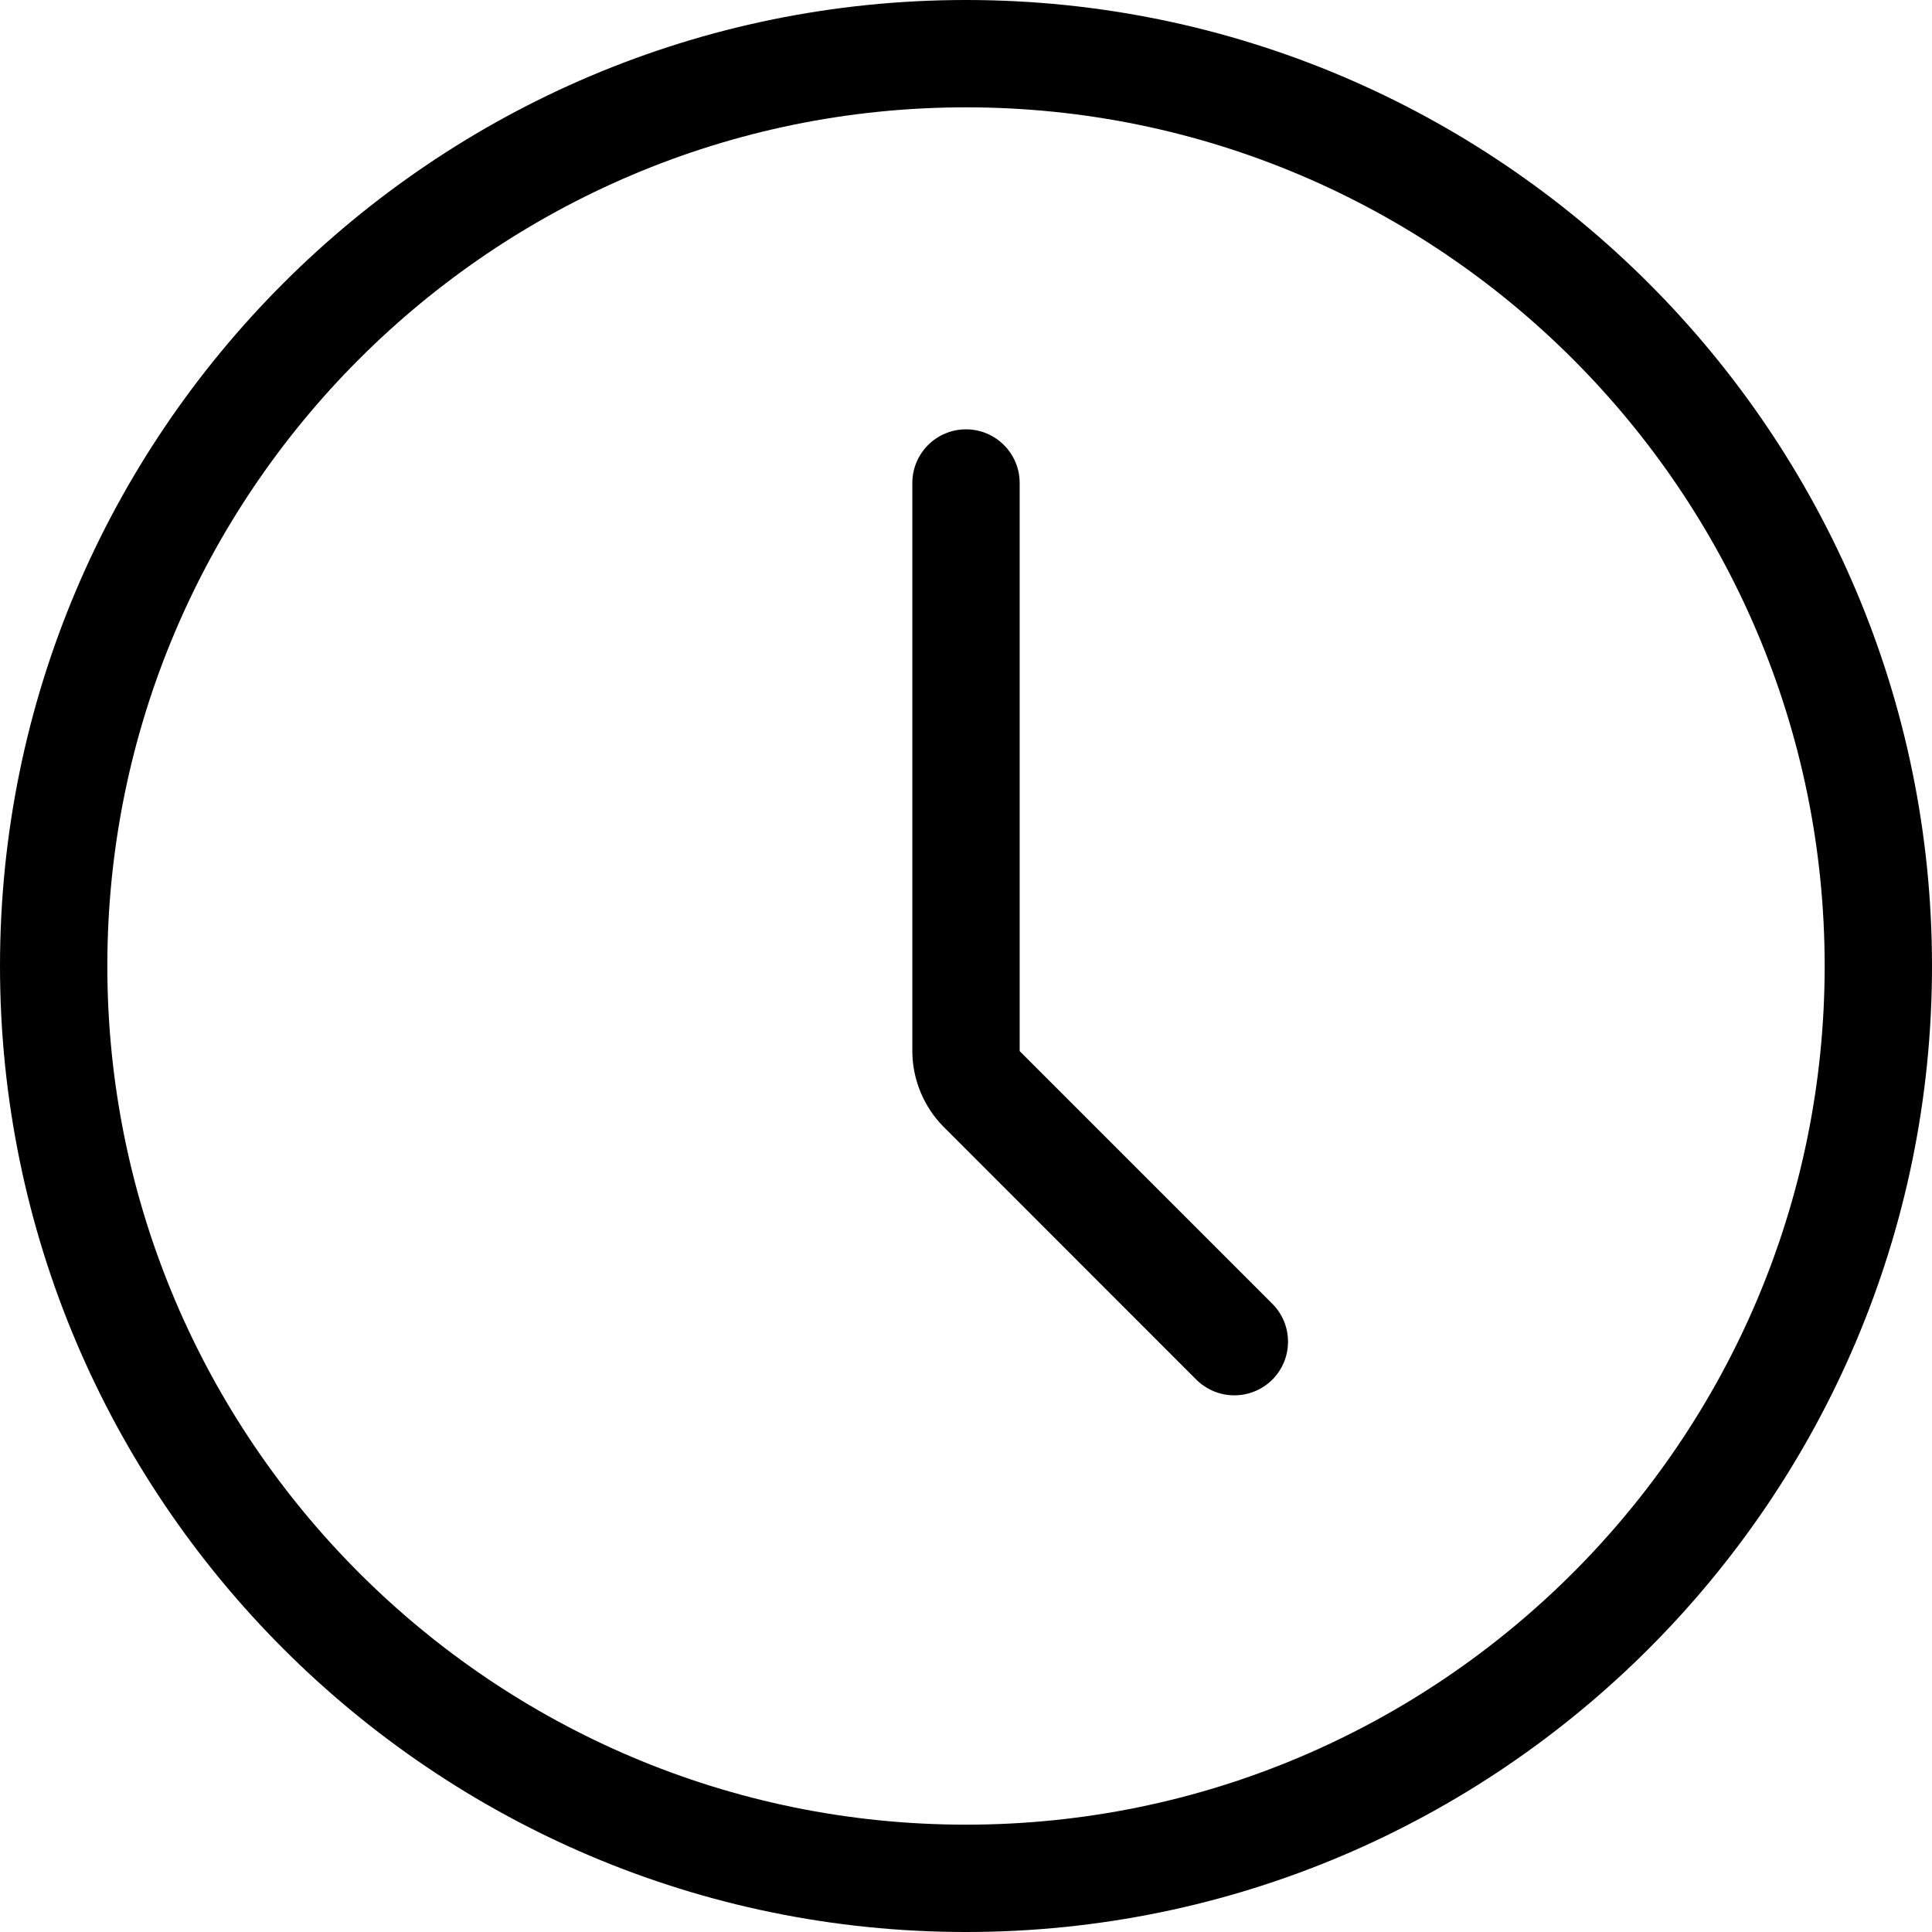
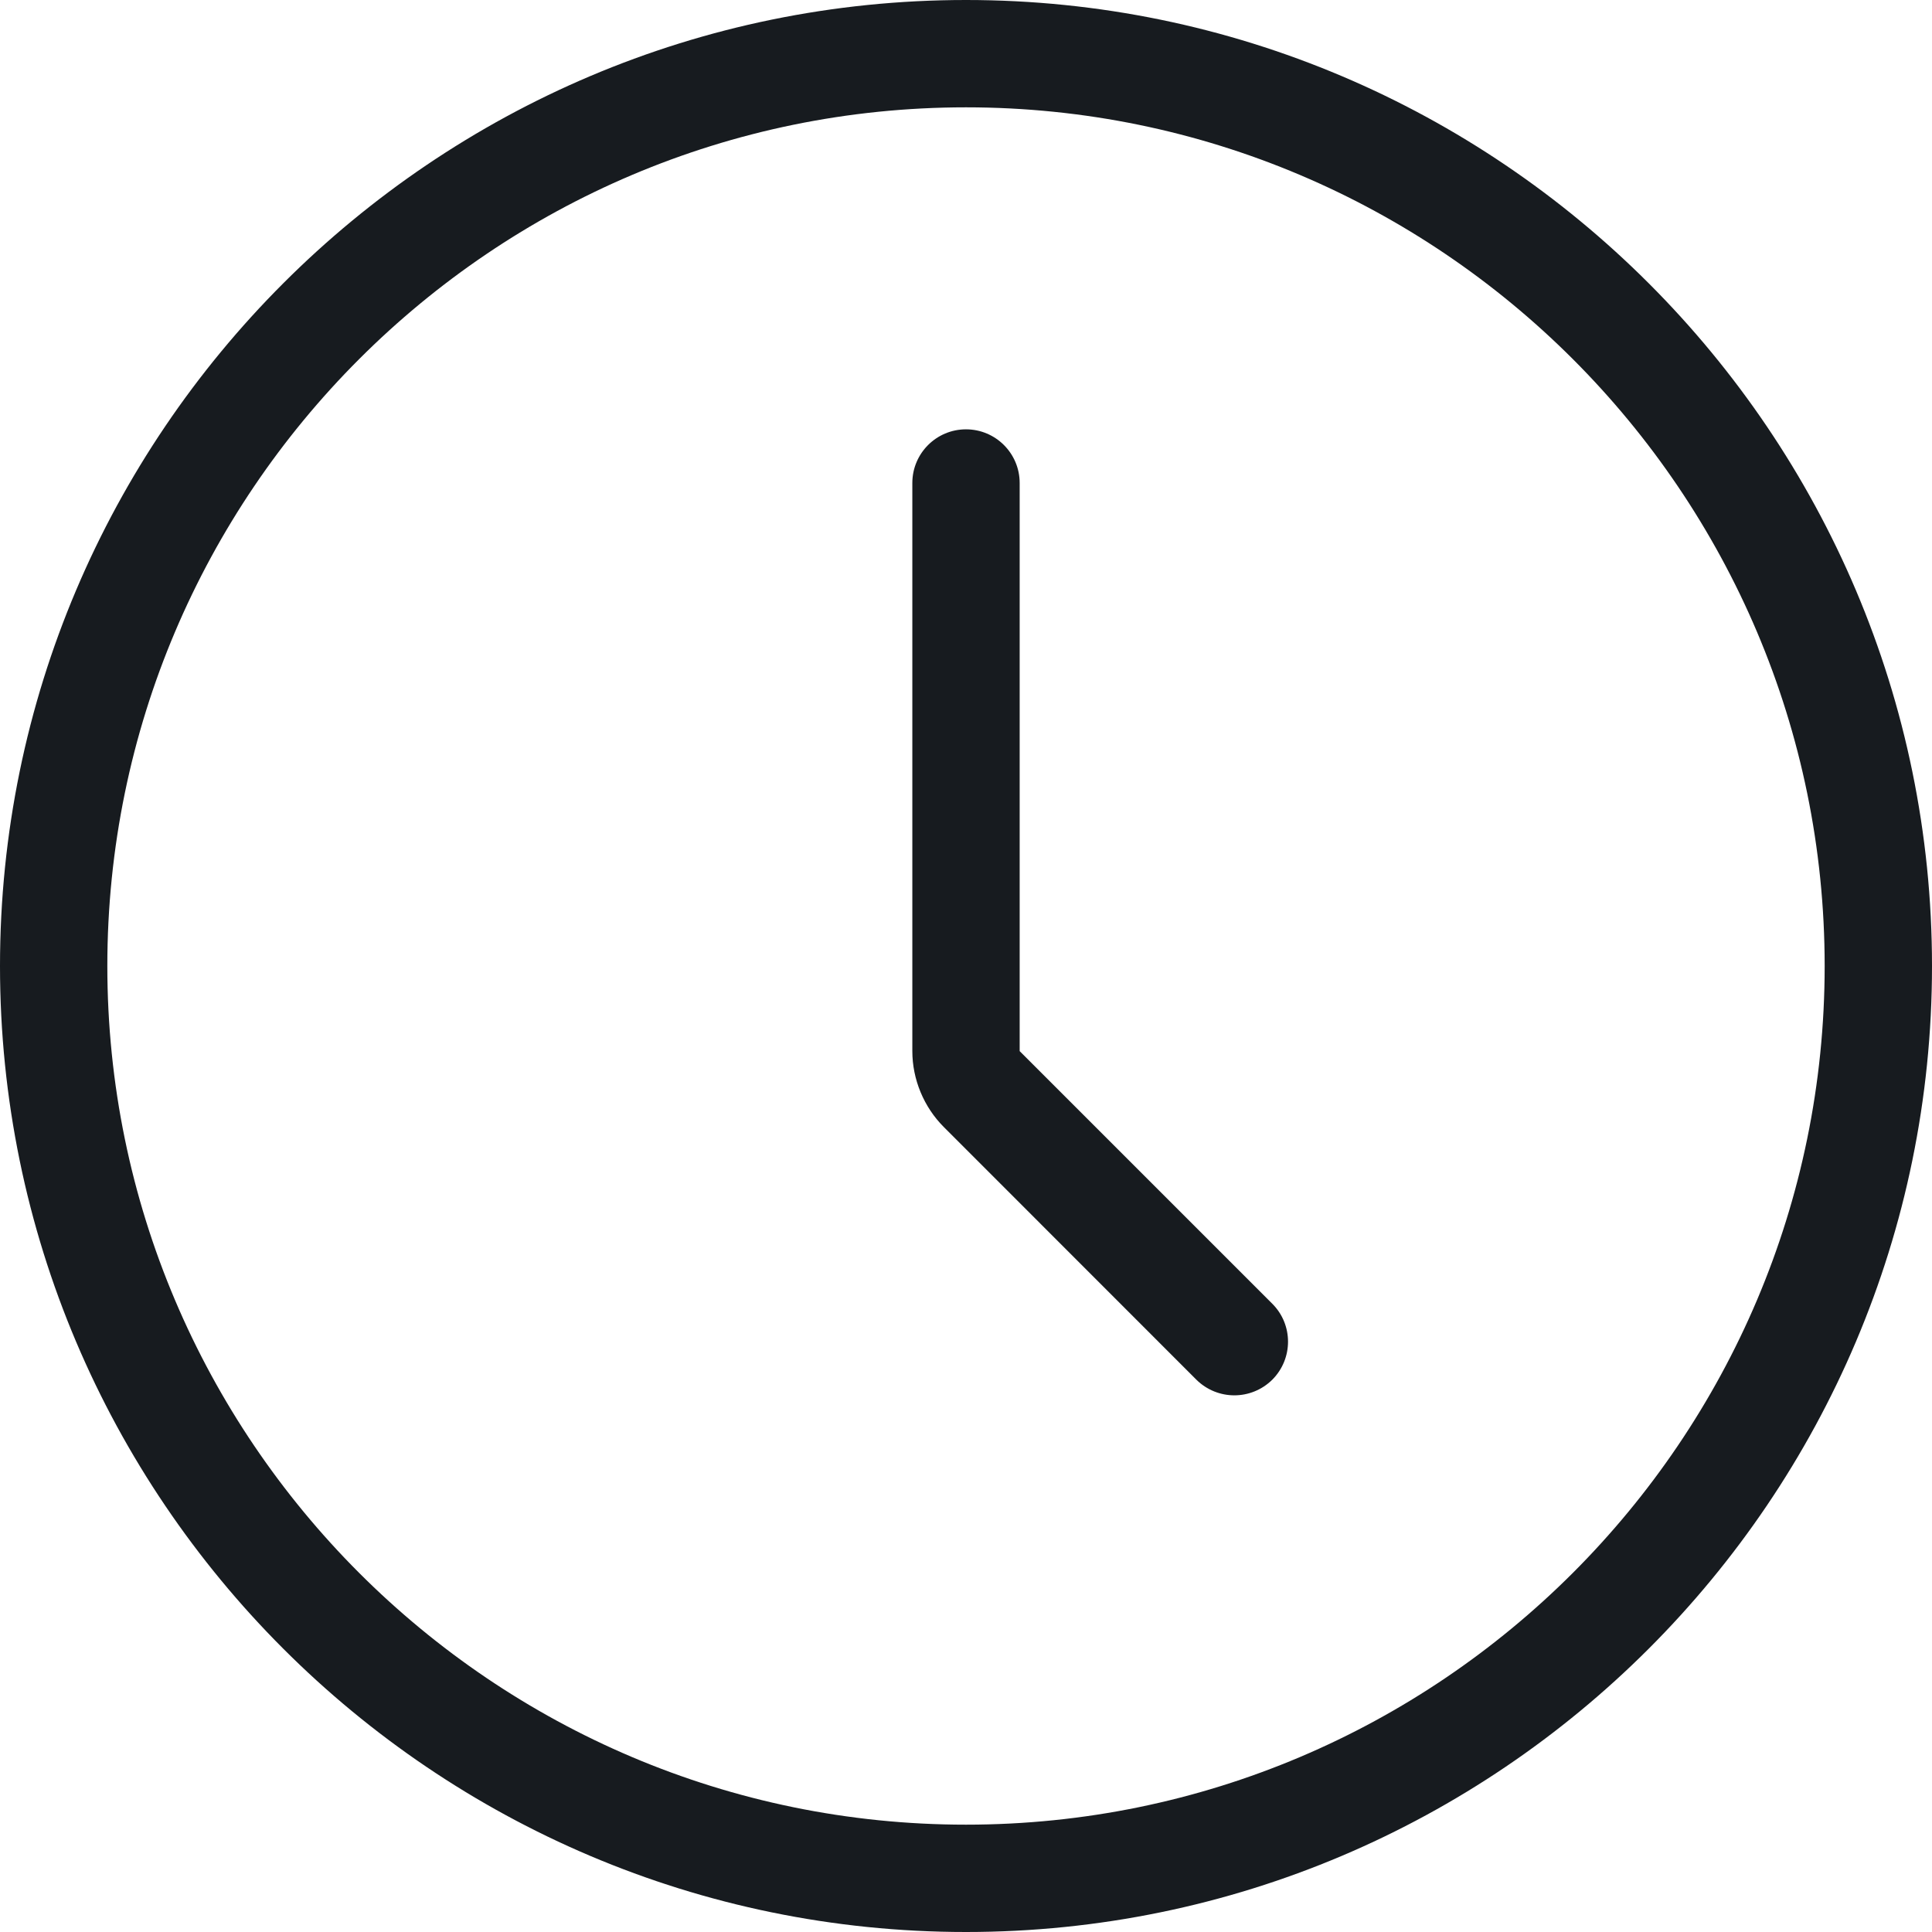
- <svg xmlns="http://www.w3.org/2000/svg" width="18" height="18" viewBox="0 0 18 18">
-   <path d="M9 17c-4.411 0-8-3.589-8-8 0-4.411 3.589-8 8-8 4.411 0 8 3.589 8 8 0 4.411-3.589 8-8 8M9 0c4.962 0 9 4.038 9 9 0 4.962-4.038 9-9 9-4.962 0-9-4.038-9-9 0-4.962 4.038-9 9-9zm.5 9.793l0-5.293c0-.276-.224-.5-.5-.5-.276 0-.5.224-.5.5l0 5.293c0 .263.107.521.293.707l2.353 2.354c.098.097.226.146.354.146.128 0 .256-.049.354-.146.195-.196.195-.512 0-.707L9.5 9.793z" fill-rule="evenodd" />
+ <svg xmlns="http://www.w3.org/2000/svg" width="18px" height="18px" viewBox="0 0 18 18" version="1.1">
+   <g id="phone/recents_18" stroke="none" stroke-width="1" fill="none" fill-rule="evenodd">
+     <path d="M9,0 C4.038,0 0,4.038 0,9 C0,13.962 4.038,18 9,18 C13.962,18 18,13.962 18,9 C18,4.038 13.962,0 9,0 M9,17 C4.589,17 1,13.411 1,9 C1,4.589 4.589,1 9,1 C13.411,1 17,4.589 17,9 C17,13.411 13.411,17 9,17 M9.5,9.793 L9.5,4.5 C9.5,4.224 9.276,4 9,4 C8.724,4 8.5,4.224 8.5,4.5 L8.5,9.793 C8.5,10.056 8.607,10.314 8.793,10.5 L11.146,12.854 C11.244,12.951 11.372,13 11.5,13 C11.628,13 11.756,12.951 11.854,12.854 C12.049,12.658 12.049,12.342 11.854,12.147 L9.5,9.793 Z" id="fill" fill="#171B1F" />
+   </g>
</svg>
